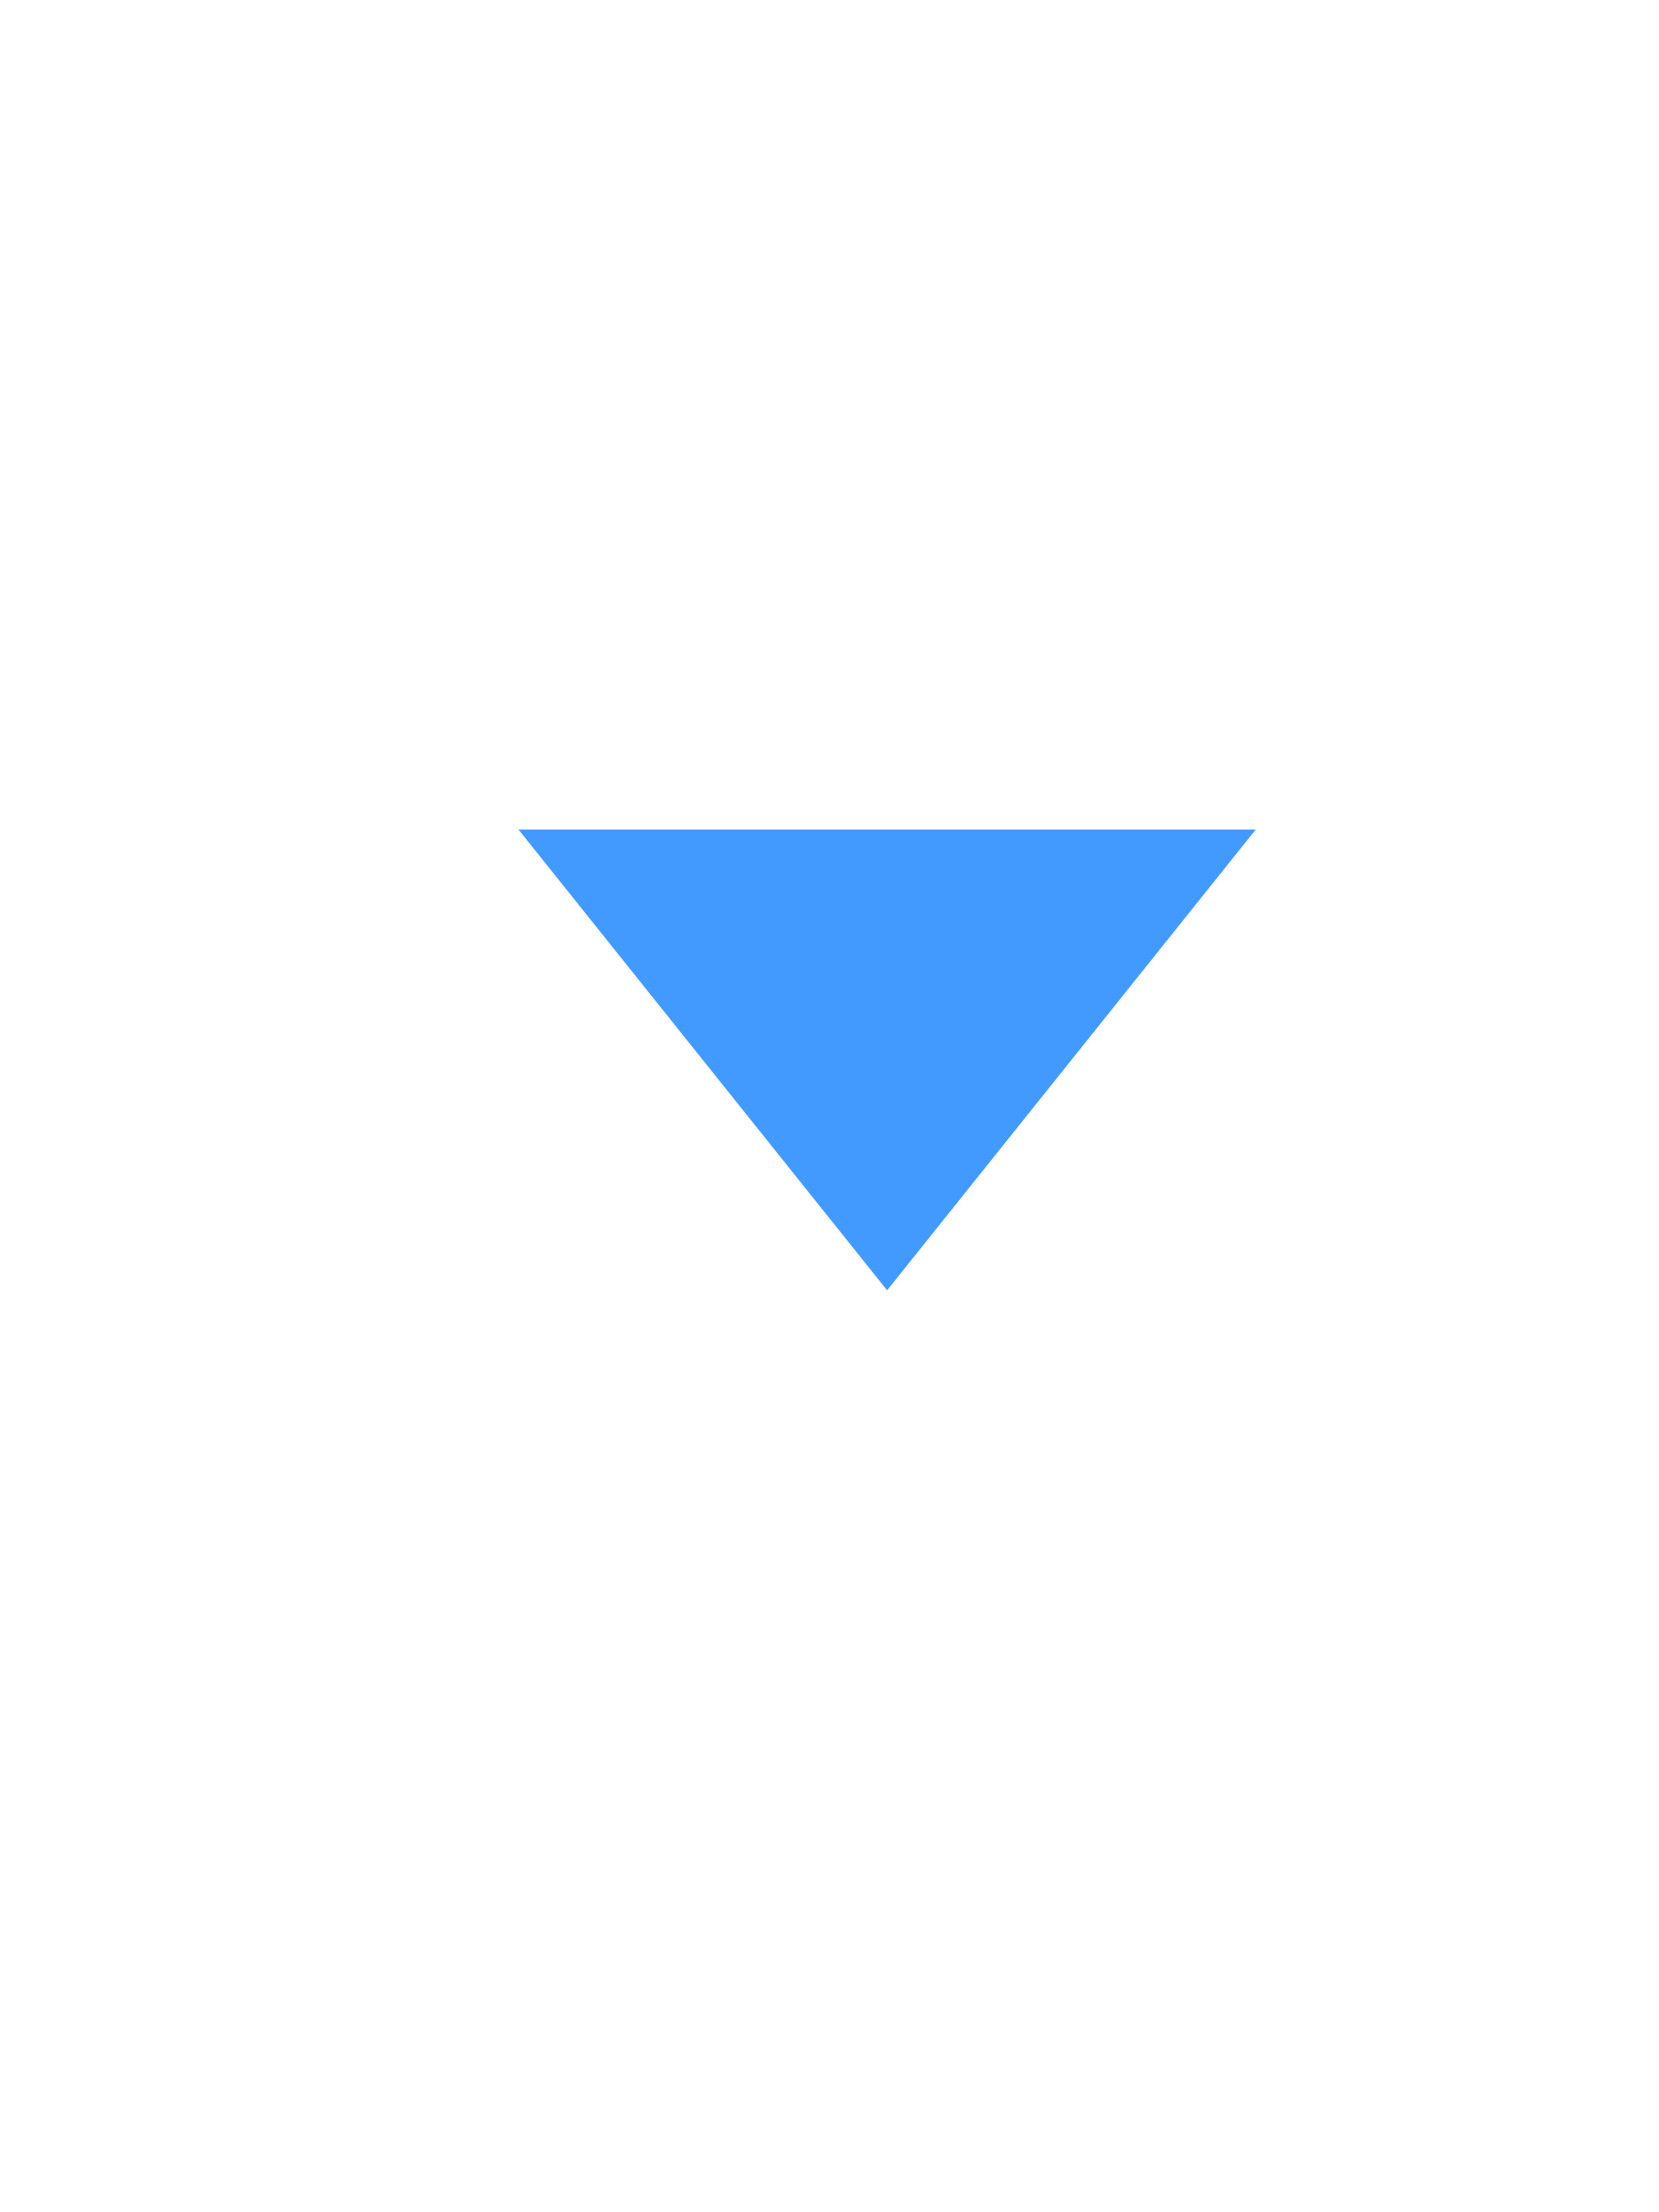
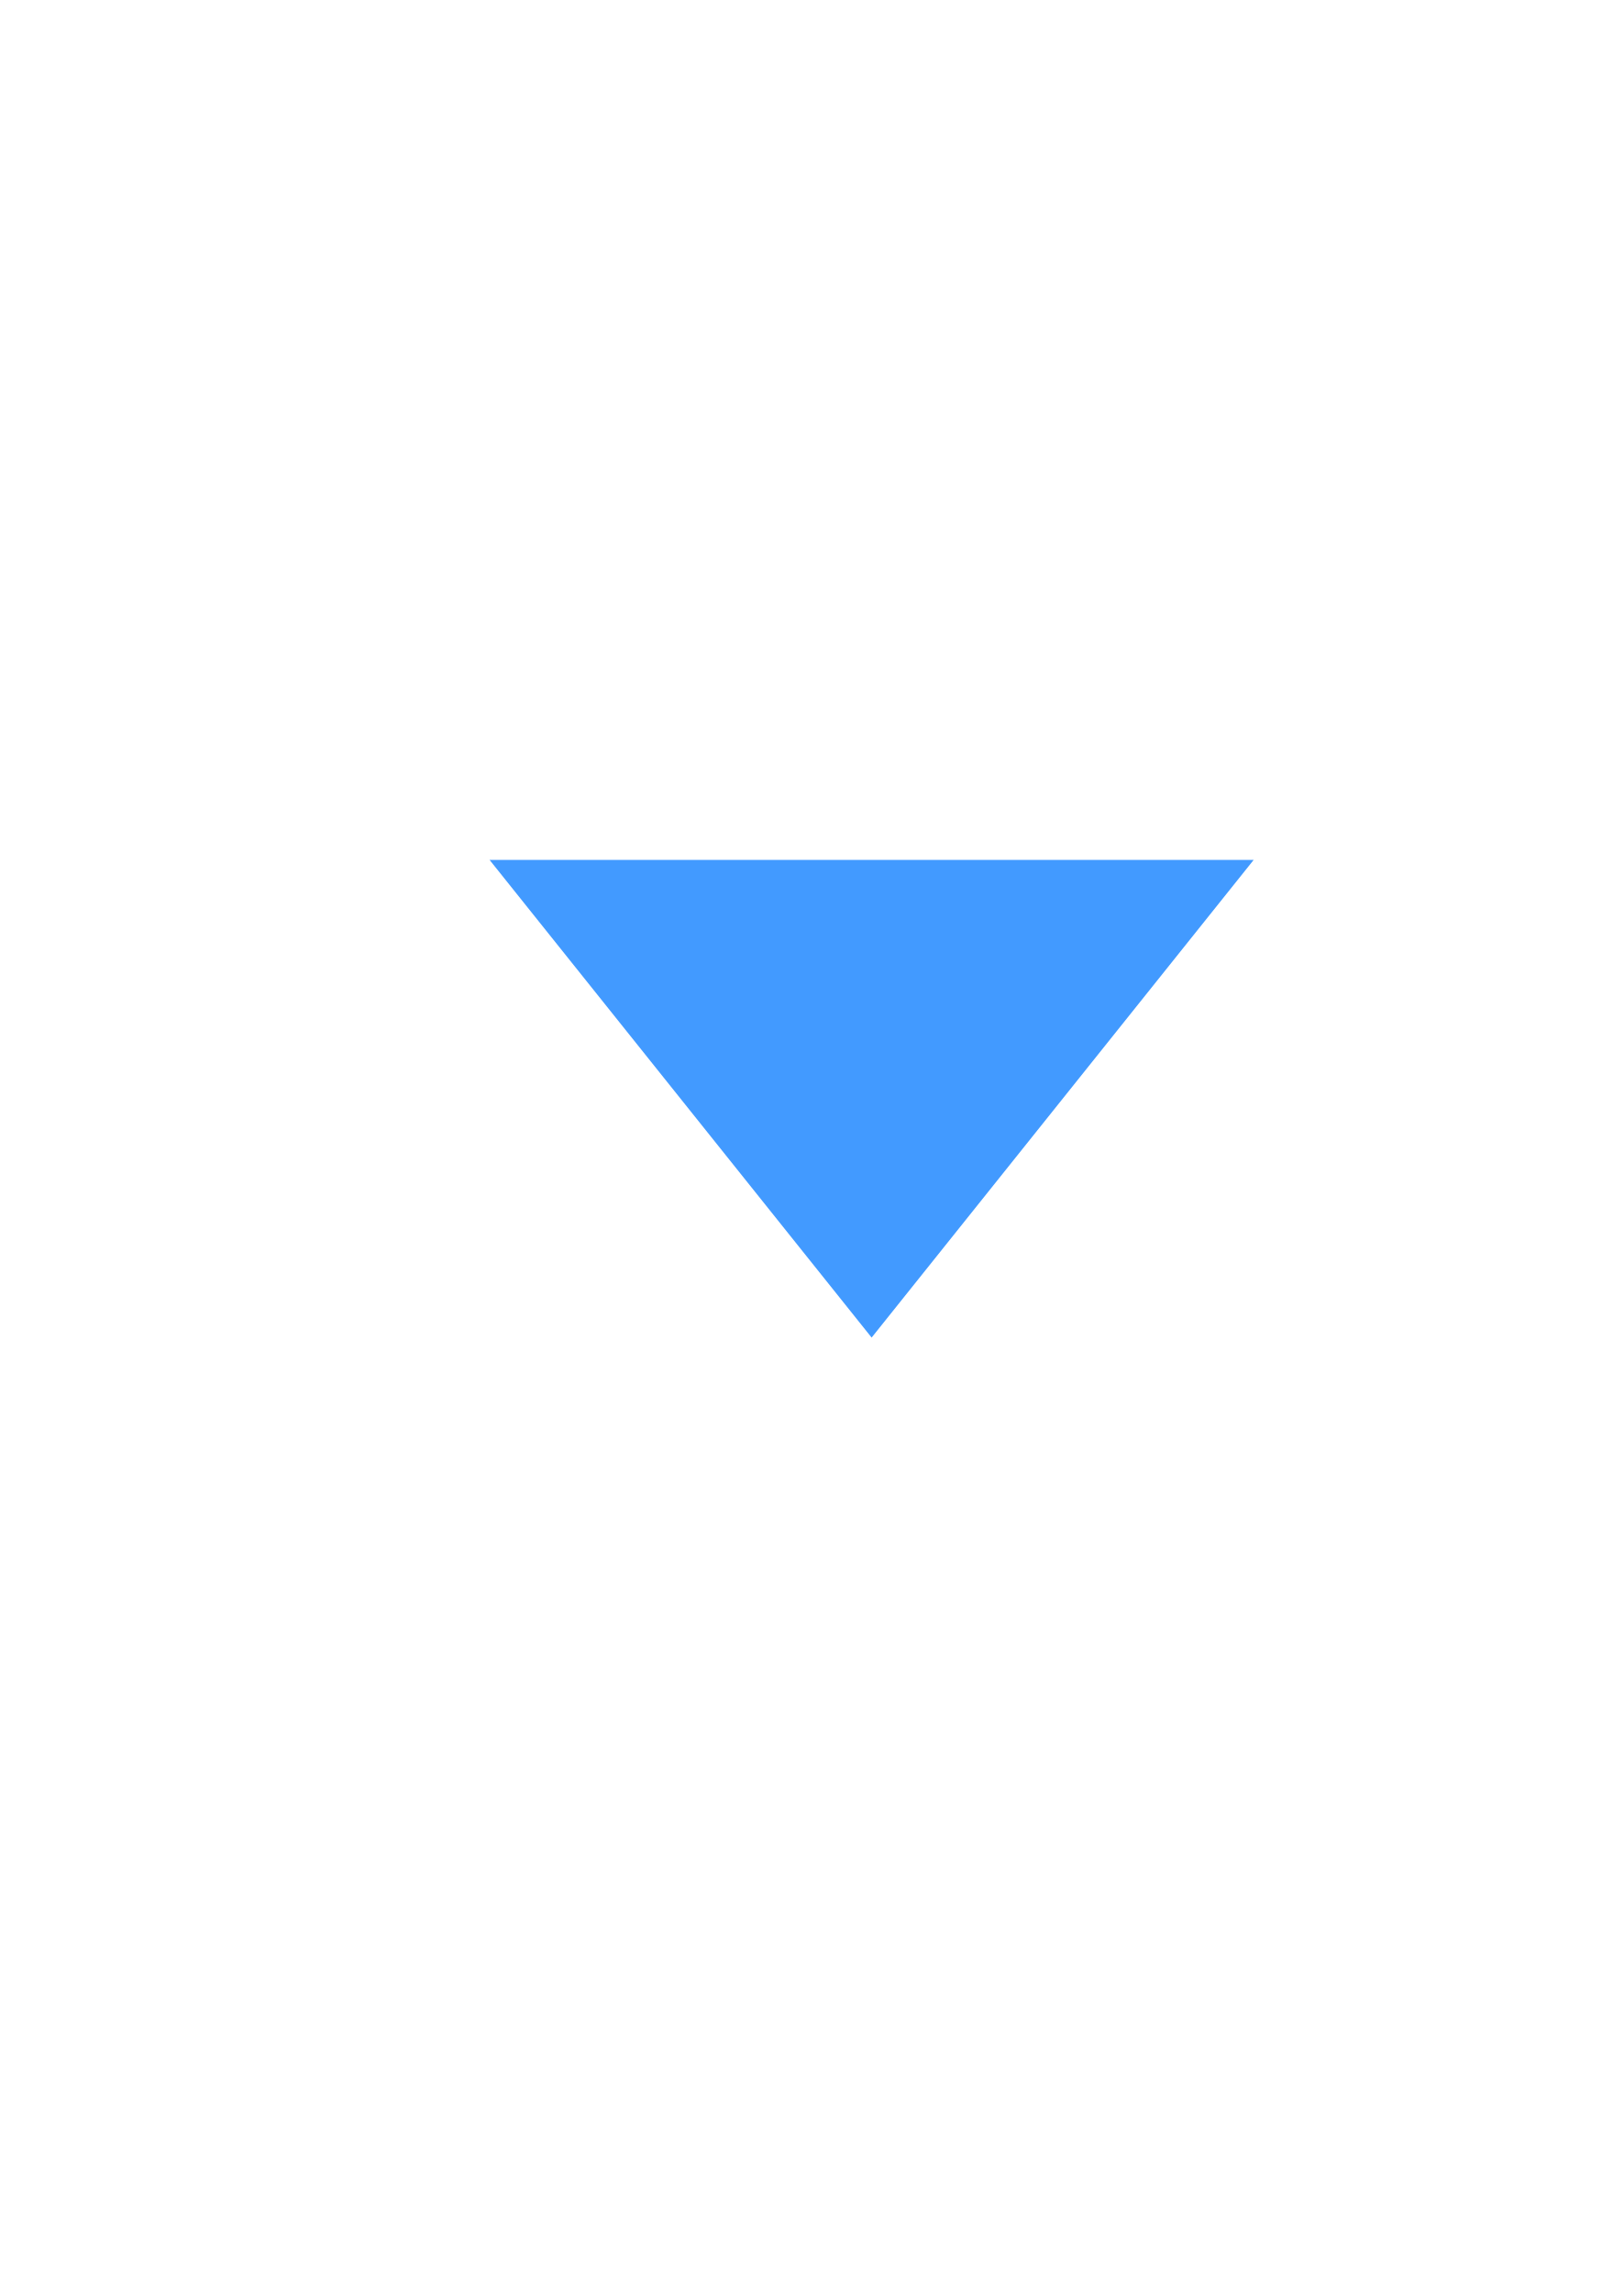
- <svg xmlns="http://www.w3.org/2000/svg" width="18" height="24" viewBox="0 0 18 24" fill="none">
-   <path d="M13.625 9H5.625L9.625 14L13.625 9Z" fill="#429AFF" />
+ <svg xmlns="http://www.w3.org/2000/svg" width="17" height="24" viewBox="0 0 17 24" fill="none">
+   <path d="M13.125 9H5.125L9.125 14L13.125 9Z" fill="#429AFF" />
</svg>
